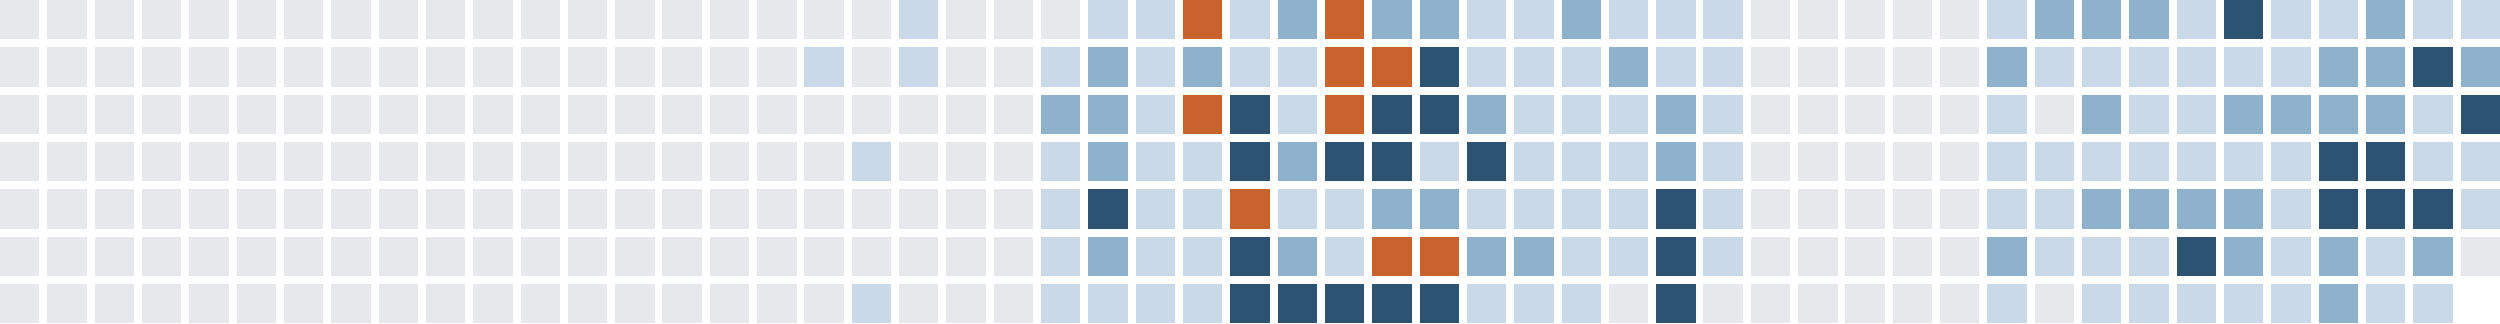
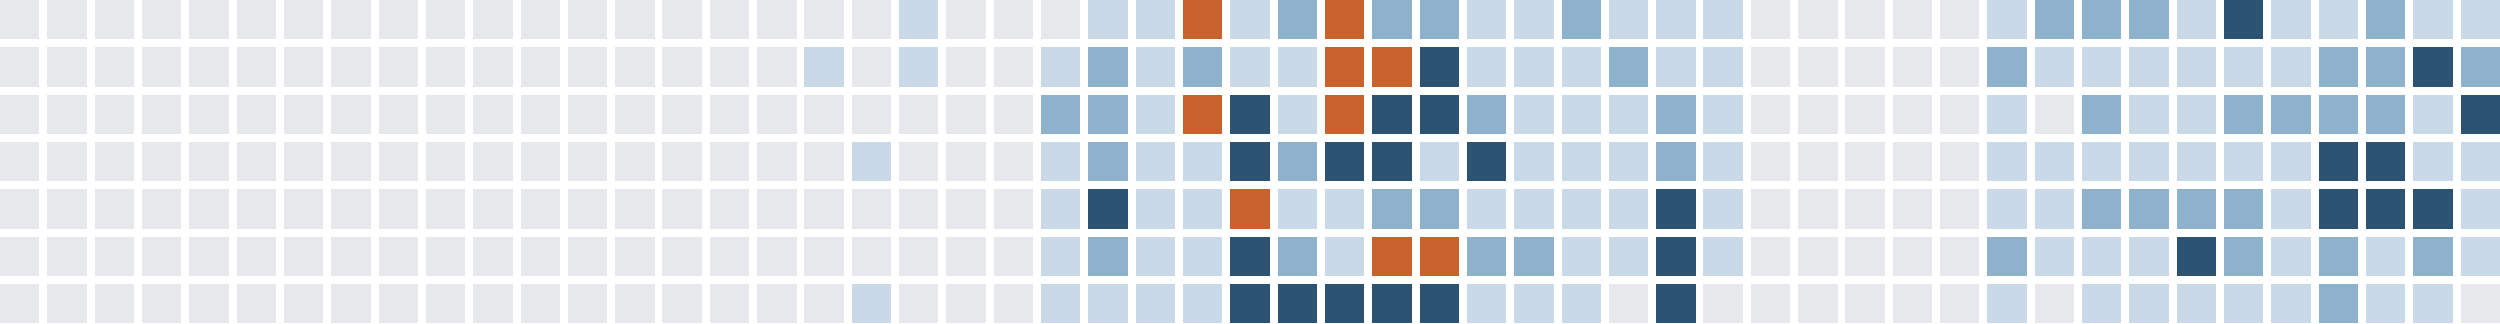
<svg xmlns="http://www.w3.org/2000/svg" version="1.1" width="634.0" height="82.0" viewBox="27.0 20.0 634.0 82.0">
  <rect style="fill:#e6e8eb;shape-rendering:crispedges" data-score="0" data-date="2025-06-15" x="27" y="20" width="10" height="10" />
  <rect style="fill:#e6e8eb;shape-rendering:crispedges" data-score="0" data-date="2025-06-22" x="39" y="20" width="10" height="10" />
  <rect style="fill:#e6e8eb;shape-rendering:crispedges" data-score="0" data-date="2025-06-29" x="51" y="20" width="10" height="10" />
  <rect style="fill:#e6e8eb;shape-rendering:crispedges" data-score="0" data-date="2025-07-06" x="63" y="20" width="10" height="10" />
  <rect style="fill:#e6e8eb;shape-rendering:crispedges" data-score="0" data-date="2025-07-13" x="75" y="20" width="10" height="10" />
  <rect style="fill:#e6e8eb;shape-rendering:crispedges" data-score="0" data-date="2025-07-20" x="87" y="20" width="10" height="10" />
  <rect style="fill:#e6e8eb;shape-rendering:crispedges" data-score="0" data-date="2025-07-27" x="99" y="20" width="10" height="10" />
  <rect style="fill:#e6e8eb;shape-rendering:crispedges" data-score="0" data-date="2025-08-03" x="111" y="20" width="10" height="10" />
  <rect style="fill:#e6e8eb;shape-rendering:crispedges" data-score="0" data-date="2025-08-10" x="123" y="20" width="10" height="10" />
  <rect style="fill:#e6e8eb;shape-rendering:crispedges" data-score="0" data-date="2025-08-17" x="135" y="20" width="10" height="10" />
  <rect style="fill:#e6e8eb;shape-rendering:crispedges" data-score="0" data-date="2025-08-24" x="147" y="20" width="10" height="10" />
  <rect style="fill:#e6e8eb;shape-rendering:crispedges" data-score="0" data-date="2025-08-31" x="159" y="20" width="10" height="10" />
  <rect style="fill:#e6e8eb;shape-rendering:crispedges" data-score="0" data-date="2025-09-07" x="171" y="20" width="10" height="10" />
  <rect style="fill:#e6e8eb;shape-rendering:crispedges" data-score="0" data-date="2025-09-14" x="183" y="20" width="10" height="10" />
  <rect style="fill:#e6e8eb;shape-rendering:crispedges" data-score="0" data-date="2025-09-21" x="195" y="20" width="10" height="10" />
  <rect style="fill:#e6e8eb;shape-rendering:crispedges" data-score="0" data-date="2025-09-28" x="207" y="20" width="10" height="10" />
  <rect style="fill:#e6e8eb;shape-rendering:crispedges" data-score="0" data-date="2025-10-05" x="219" y="20" width="10" height="10" />
  <rect style="fill:#e6e8eb;shape-rendering:crispedges" data-score="0" data-date="2025-10-12" x="231" y="20" width="10" height="10" />
  <rect style="fill:#e6e8eb;shape-rendering:crispedges" data-score="0" data-date="2025-10-19" x="243" y="20" width="10" height="10" />
  <rect style="fill:#c9d9e7;shape-rendering:crispedges" data-score="1" data-date="2025-10-26" x="255" y="20" width="10" height="10" />
  <rect style="fill:#e6e8eb;shape-rendering:crispedges" data-score="0" data-date="2025-11-02" x="267" y="20" width="10" height="10" />
  <rect style="fill:#e6e8eb;shape-rendering:crispedges" data-score="0" data-date="2025-11-09" x="279" y="20" width="10" height="10" />
  <rect style="fill:#e6e8eb;shape-rendering:crispedges" data-score="0" data-date="2025-11-16" x="291" y="20" width="10" height="10" />
  <rect style="fill:#c9d9e7;shape-rendering:crispedges" data-score="1" data-date="2025-11-23" x="303" y="20" width="10" height="10" />
  <rect style="fill:#c9d9e7;shape-rendering:crispedges" data-score="1" data-date="2025-11-30" x="315" y="20" width="10" height="10" />
  <rect style="fill:#c8632d;shape-rendering:crispedges" data-score="4" data-date="2025-12-07" x="327" y="20" width="10" height="10" />
  <rect style="fill:#c9d9e7;shape-rendering:crispedges" data-score="1" data-date="2025-12-14" x="339" y="20" width="10" height="10" />
  <rect style="fill:#8fb2cc;shape-rendering:crispedges" data-score="2" data-date="2025-12-21" x="351" y="20" width="10" height="10" />
  <rect style="fill:#c8632d;shape-rendering:crispedges" data-score="4" data-date="2025-12-28" x="363" y="20" width="10" height="10" />
  <rect style="fill:#8fb2cc;shape-rendering:crispedges" data-score="2" data-date="2026-01-04" x="375" y="20" width="10" height="10" />
  <rect style="fill:#8fb2cc;shape-rendering:crispedges" data-score="2" data-date="2026-01-11" x="387" y="20" width="10" height="10" />
  <rect style="fill:#c9d9e7;shape-rendering:crispedges" data-score="1" data-date="2026-01-18" x="399" y="20" width="10" height="10" />
  <rect style="fill:#c9d9e7;shape-rendering:crispedges" data-score="1" data-date="2026-01-25" x="411" y="20" width="10" height="10" />
  <rect style="fill:#8fb2cc;shape-rendering:crispedges" data-score="2" data-date="2026-02-01" x="423" y="20" width="10" height="10" />
  <rect style="fill:#c9d9e7;shape-rendering:crispedges" data-score="1" data-date="2026-02-08" x="435" y="20" width="10" height="10" />
  <rect style="fill:#c9d9e7;shape-rendering:crispedges" data-score="1" data-date="2026-02-15" x="447" y="20" width="10" height="10" />
  <rect style="fill:#c9d9e7;shape-rendering:crispedges" data-score="1" data-date="2026-02-22" x="459" y="20" width="10" height="10" />
  <rect style="fill:#e6e8eb;shape-rendering:crispedges" data-score="0" data-date="2026-03-01" x="471" y="20" width="10" height="10" />
  <rect style="fill:#e6e8eb;shape-rendering:crispedges" data-score="0" data-date="2026-03-08" x="483" y="20" width="10" height="10" />
  <rect style="fill:#e6e8eb;shape-rendering:crispedges" data-score="0" data-date="2026-03-15" x="495" y="20" width="10" height="10" />
  <rect style="fill:#e6e8eb;shape-rendering:crispedges" data-score="0" data-date="2026-03-22" x="507" y="20" width="10" height="10" />
  <rect style="fill:#e6e8eb;shape-rendering:crispedges" data-score="0" data-date="2026-03-29" x="519" y="20" width="10" height="10" />
  <rect style="fill:#c9d9e7;shape-rendering:crispedges" data-score="1" data-date="2026-04-05" x="531" y="20" width="10" height="10" />
  <rect style="fill:#8fb2cc;shape-rendering:crispedges" data-score="2" data-date="2026-04-12" x="543" y="20" width="10" height="10" />
  <rect style="fill:#8fb2cc;shape-rendering:crispedges" data-score="2" data-date="2026-04-19" x="555" y="20" width="10" height="10" />
  <rect style="fill:#8fb2cc;shape-rendering:crispedges" data-score="2" data-date="2026-04-26" x="567" y="20" width="10" height="10" />
  <rect style="fill:#c9d9e7;shape-rendering:crispedges" data-score="1" data-date="2026-05-03" x="579" y="20" width="10" height="10" />
  <rect style="fill:#2c5472;shape-rendering:crispedges" data-score="3" data-date="2026-05-10" x="591" y="20" width="10" height="10" />
  <rect style="fill:#c9d9e7;shape-rendering:crispedges" data-score="1" data-date="2026-05-17" x="603" y="20" width="10" height="10" />
  <rect style="fill:#c9d9e7;shape-rendering:crispedges" data-score="1" data-date="2026-05-24" x="615" y="20" width="10" height="10" />
  <rect style="fill:#8fb2cc;shape-rendering:crispedges" data-score="2" data-date="2026-05-31" x="627" y="20" width="10" height="10" />
  <rect style="fill:#c9d9e7;shape-rendering:crispedges" data-score="1" data-date="2026-06-07" x="639" y="20" width="10" height="10" />
  <rect style="fill:#c9d9e7;shape-rendering:crispedges" data-score="1" data-date="2026-06-14" x="651" y="20" width="10" height="10" />
  <rect style="fill:#e6e8eb;shape-rendering:crispedges" data-score="0" data-date="2025-06-16" x="27" y="32" width="10" height="10" />
  <rect style="fill:#e6e8eb;shape-rendering:crispedges" data-score="0" data-date="2025-06-23" x="39" y="32" width="10" height="10" />
  <rect style="fill:#e6e8eb;shape-rendering:crispedges" data-score="0" data-date="2025-06-30" x="51" y="32" width="10" height="10" />
  <rect style="fill:#e6e8eb;shape-rendering:crispedges" data-score="0" data-date="2025-07-07" x="63" y="32" width="10" height="10" />
  <rect style="fill:#e6e8eb;shape-rendering:crispedges" data-score="0" data-date="2025-07-14" x="75" y="32" width="10" height="10" />
  <rect style="fill:#e6e8eb;shape-rendering:crispedges" data-score="0" data-date="2025-07-21" x="87" y="32" width="10" height="10" />
  <rect style="fill:#e6e8eb;shape-rendering:crispedges" data-score="0" data-date="2025-07-28" x="99" y="32" width="10" height="10" />
  <rect style="fill:#e6e8eb;shape-rendering:crispedges" data-score="0" data-date="2025-08-04" x="111" y="32" width="10" height="10" />
  <rect style="fill:#e6e8eb;shape-rendering:crispedges" data-score="0" data-date="2025-08-11" x="123" y="32" width="10" height="10" />
  <rect style="fill:#e6e8eb;shape-rendering:crispedges" data-score="0" data-date="2025-08-18" x="135" y="32" width="10" height="10" />
  <rect style="fill:#e6e8eb;shape-rendering:crispedges" data-score="0" data-date="2025-08-25" x="147" y="32" width="10" height="10" />
  <rect style="fill:#e6e8eb;shape-rendering:crispedges" data-score="0" data-date="2025-09-01" x="159" y="32" width="10" height="10" />
  <rect style="fill:#e6e8eb;shape-rendering:crispedges" data-score="0" data-date="2025-09-08" x="171" y="32" width="10" height="10" />
  <rect style="fill:#e6e8eb;shape-rendering:crispedges" data-score="0" data-date="2025-09-15" x="183" y="32" width="10" height="10" />
  <rect style="fill:#e6e8eb;shape-rendering:crispedges" data-score="0" data-date="2025-09-22" x="195" y="32" width="10" height="10" />
  <rect style="fill:#e6e8eb;shape-rendering:crispedges" data-score="0" data-date="2025-09-29" x="207" y="32" width="10" height="10" />
  <rect style="fill:#e6e8eb;shape-rendering:crispedges" data-score="0" data-date="2025-10-06" x="219" y="32" width="10" height="10" />
  <rect style="fill:#c9d9e7;shape-rendering:crispedges" data-score="1" data-date="2025-10-13" x="231" y="32" width="10" height="10" />
  <rect style="fill:#e6e8eb;shape-rendering:crispedges" data-score="0" data-date="2025-10-20" x="243" y="32" width="10" height="10" />
  <rect style="fill:#c9d9e7;shape-rendering:crispedges" data-score="1" data-date="2025-10-27" x="255" y="32" width="10" height="10" />
  <rect style="fill:#e6e8eb;shape-rendering:crispedges" data-score="0" data-date="2025-11-03" x="267" y="32" width="10" height="10" />
  <rect style="fill:#e6e8eb;shape-rendering:crispedges" data-score="0" data-date="2025-11-10" x="279" y="32" width="10" height="10" />
  <rect style="fill:#c9d9e7;shape-rendering:crispedges" data-score="1" data-date="2025-11-17" x="291" y="32" width="10" height="10" />
  <rect style="fill:#8fb2cc;shape-rendering:crispedges" data-score="2" data-date="2025-11-24" x="303" y="32" width="10" height="10" />
  <rect style="fill:#c9d9e7;shape-rendering:crispedges" data-score="1" data-date="2025-12-01" x="315" y="32" width="10" height="10" />
  <rect style="fill:#8fb2cc;shape-rendering:crispedges" data-score="2" data-date="2025-12-08" x="327" y="32" width="10" height="10" />
  <rect style="fill:#c9d9e7;shape-rendering:crispedges" data-score="1" data-date="2025-12-15" x="339" y="32" width="10" height="10" />
  <rect style="fill:#c9d9e7;shape-rendering:crispedges" data-score="1" data-date="2025-12-22" x="351" y="32" width="10" height="10" />
  <rect style="fill:#c8632d;shape-rendering:crispedges" data-score="4" data-date="2025-12-29" x="363" y="32" width="10" height="10" />
  <rect style="fill:#c8632d;shape-rendering:crispedges" data-score="4" data-date="2026-01-05" x="375" y="32" width="10" height="10" />
  <rect style="fill:#2c5472;shape-rendering:crispedges" data-score="3" data-date="2026-01-12" x="387" y="32" width="10" height="10" />
  <rect style="fill:#c9d9e7;shape-rendering:crispedges" data-score="1" data-date="2026-01-19" x="399" y="32" width="10" height="10" />
  <rect style="fill:#c9d9e7;shape-rendering:crispedges" data-score="1" data-date="2026-01-26" x="411" y="32" width="10" height="10" />
  <rect style="fill:#c9d9e7;shape-rendering:crispedges" data-score="1" data-date="2026-02-02" x="423" y="32" width="10" height="10" />
  <rect style="fill:#8fb2cc;shape-rendering:crispedges" data-score="2" data-date="2026-02-09" x="435" y="32" width="10" height="10" />
  <rect style="fill:#c9d9e7;shape-rendering:crispedges" data-score="1" data-date="2026-02-16" x="447" y="32" width="10" height="10" />
  <rect style="fill:#c9d9e7;shape-rendering:crispedges" data-score="1" data-date="2026-02-23" x="459" y="32" width="10" height="10" />
  <rect style="fill:#e6e8eb;shape-rendering:crispedges" data-score="0" data-date="2026-03-02" x="471" y="32" width="10" height="10" />
  <rect style="fill:#e6e8eb;shape-rendering:crispedges" data-score="0" data-date="2026-03-09" x="483" y="32" width="10" height="10" />
  <rect style="fill:#e6e8eb;shape-rendering:crispedges" data-score="0" data-date="2026-03-16" x="495" y="32" width="10" height="10" />
  <rect style="fill:#e6e8eb;shape-rendering:crispedges" data-score="0" data-date="2026-03-23" x="507" y="32" width="10" height="10" />
  <rect style="fill:#e6e8eb;shape-rendering:crispedges" data-score="0" data-date="2026-03-30" x="519" y="32" width="10" height="10" />
  <rect style="fill:#8fb2cc;shape-rendering:crispedges" data-score="2" data-date="2026-04-06" x="531" y="32" width="10" height="10" />
  <rect style="fill:#c9d9e7;shape-rendering:crispedges" data-score="1" data-date="2026-04-13" x="543" y="32" width="10" height="10" />
  <rect style="fill:#c9d9e7;shape-rendering:crispedges" data-score="1" data-date="2026-04-20" x="555" y="32" width="10" height="10" />
  <rect style="fill:#c9d9e7;shape-rendering:crispedges" data-score="1" data-date="2026-04-27" x="567" y="32" width="10" height="10" />
  <rect style="fill:#c9d9e7;shape-rendering:crispedges" data-score="1" data-date="2026-05-04" x="579" y="32" width="10" height="10" />
  <rect style="fill:#c9d9e7;shape-rendering:crispedges" data-score="1" data-date="2026-05-11" x="591" y="32" width="10" height="10" />
  <rect style="fill:#c9d9e7;shape-rendering:crispedges" data-score="1" data-date="2026-05-18" x="603" y="32" width="10" height="10" />
  <rect style="fill:#8fb2cc;shape-rendering:crispedges" data-score="2" data-date="2026-05-25" x="615" y="32" width="10" height="10" />
  <rect style="fill:#8fb2cc;shape-rendering:crispedges" data-score="2" data-date="2026-06-01" x="627" y="32" width="10" height="10" />
  <rect style="fill:#2c5472;shape-rendering:crispedges" data-score="3" data-date="2026-06-08" x="639" y="32" width="10" height="10" />
  <rect style="fill:#8fb2cc;shape-rendering:crispedges" data-score="2" data-date="2026-06-15" x="651" y="32" width="10" height="10" />
  <rect style="fill:#e6e8eb;shape-rendering:crispedges" data-score="0" data-date="2025-06-17" x="27" y="44" width="10" height="10" />
  <rect style="fill:#e6e8eb;shape-rendering:crispedges" data-score="0" data-date="2025-06-24" x="39" y="44" width="10" height="10" />
  <rect style="fill:#e6e8eb;shape-rendering:crispedges" data-score="0" data-date="2025-07-01" x="51" y="44" width="10" height="10" />
  <rect style="fill:#e6e8eb;shape-rendering:crispedges" data-score="0" data-date="2025-07-08" x="63" y="44" width="10" height="10" />
  <rect style="fill:#e6e8eb;shape-rendering:crispedges" data-score="0" data-date="2025-07-15" x="75" y="44" width="10" height="10" />
  <rect style="fill:#e6e8eb;shape-rendering:crispedges" data-score="0" data-date="2025-07-22" x="87" y="44" width="10" height="10" />
  <rect style="fill:#e6e8eb;shape-rendering:crispedges" data-score="0" data-date="2025-07-29" x="99" y="44" width="10" height="10" />
  <rect style="fill:#e6e8eb;shape-rendering:crispedges" data-score="0" data-date="2025-08-05" x="111" y="44" width="10" height="10" />
  <rect style="fill:#e6e8eb;shape-rendering:crispedges" data-score="0" data-date="2025-08-12" x="123" y="44" width="10" height="10" />
  <rect style="fill:#e6e8eb;shape-rendering:crispedges" data-score="0" data-date="2025-08-19" x="135" y="44" width="10" height="10" />
  <rect style="fill:#e6e8eb;shape-rendering:crispedges" data-score="0" data-date="2025-08-26" x="147" y="44" width="10" height="10" />
  <rect style="fill:#e6e8eb;shape-rendering:crispedges" data-score="0" data-date="2025-09-02" x="159" y="44" width="10" height="10" />
  <rect style="fill:#e6e8eb;shape-rendering:crispedges" data-score="0" data-date="2025-09-09" x="171" y="44" width="10" height="10" />
  <rect style="fill:#e6e8eb;shape-rendering:crispedges" data-score="0" data-date="2025-09-16" x="183" y="44" width="10" height="10" />
  <rect style="fill:#e6e8eb;shape-rendering:crispedges" data-score="0" data-date="2025-09-23" x="195" y="44" width="10" height="10" />
  <rect style="fill:#e6e8eb;shape-rendering:crispedges" data-score="0" data-date="2025-09-30" x="207" y="44" width="10" height="10" />
  <rect style="fill:#e6e8eb;shape-rendering:crispedges" data-score="0" data-date="2025-10-07" x="219" y="44" width="10" height="10" />
  <rect style="fill:#e6e8eb;shape-rendering:crispedges" data-score="0" data-date="2025-10-14" x="231" y="44" width="10" height="10" />
  <rect style="fill:#e6e8eb;shape-rendering:crispedges" data-score="0" data-date="2025-10-21" x="243" y="44" width="10" height="10" />
  <rect style="fill:#e6e8eb;shape-rendering:crispedges" data-score="0" data-date="2025-10-28" x="255" y="44" width="10" height="10" />
  <rect style="fill:#e6e8eb;shape-rendering:crispedges" data-score="0" data-date="2025-11-04" x="267" y="44" width="10" height="10" />
  <rect style="fill:#e6e8eb;shape-rendering:crispedges" data-score="0" data-date="2025-11-11" x="279" y="44" width="10" height="10" />
  <rect style="fill:#8fb2cc;shape-rendering:crispedges" data-score="2" data-date="2025-11-18" x="291" y="44" width="10" height="10" />
  <rect style="fill:#8fb2cc;shape-rendering:crispedges" data-score="2" data-date="2025-11-25" x="303" y="44" width="10" height="10" />
  <rect style="fill:#c9d9e7;shape-rendering:crispedges" data-score="1" data-date="2025-12-02" x="315" y="44" width="10" height="10" />
  <rect style="fill:#c8632d;shape-rendering:crispedges" data-score="4" data-date="2025-12-09" x="327" y="44" width="10" height="10" />
  <rect style="fill:#2c5472;shape-rendering:crispedges" data-score="3" data-date="2025-12-16" x="339" y="44" width="10" height="10" />
  <rect style="fill:#c9d9e7;shape-rendering:crispedges" data-score="1" data-date="2025-12-23" x="351" y="44" width="10" height="10" />
  <rect style="fill:#c8632d;shape-rendering:crispedges" data-score="4" data-date="2025-12-30" x="363" y="44" width="10" height="10" />
  <rect style="fill:#2c5472;shape-rendering:crispedges" data-score="3" data-date="2026-01-06" x="375" y="44" width="10" height="10" />
  <rect style="fill:#2c5472;shape-rendering:crispedges" data-score="3" data-date="2026-01-13" x="387" y="44" width="10" height="10" />
  <rect style="fill:#8fb2cc;shape-rendering:crispedges" data-score="2" data-date="2026-01-20" x="399" y="44" width="10" height="10" />
  <rect style="fill:#c9d9e7;shape-rendering:crispedges" data-score="1" data-date="2026-01-27" x="411" y="44" width="10" height="10" />
  <rect style="fill:#c9d9e7;shape-rendering:crispedges" data-score="1" data-date="2026-02-03" x="423" y="44" width="10" height="10" />
  <rect style="fill:#c9d9e7;shape-rendering:crispedges" data-score="1" data-date="2026-02-10" x="435" y="44" width="10" height="10" />
  <rect style="fill:#8fb2cc;shape-rendering:crispedges" data-score="2" data-date="2026-02-17" x="447" y="44" width="10" height="10" />
  <rect style="fill:#c9d9e7;shape-rendering:crispedges" data-score="1" data-date="2026-02-24" x="459" y="44" width="10" height="10" />
  <rect style="fill:#e6e8eb;shape-rendering:crispedges" data-score="0" data-date="2026-03-03" x="471" y="44" width="10" height="10" />
  <rect style="fill:#e6e8eb;shape-rendering:crispedges" data-score="0" data-date="2026-03-10" x="483" y="44" width="10" height="10" />
  <rect style="fill:#e6e8eb;shape-rendering:crispedges" data-score="0" data-date="2026-03-17" x="495" y="44" width="10" height="10" />
  <rect style="fill:#e6e8eb;shape-rendering:crispedges" data-score="0" data-date="2026-03-24" x="507" y="44" width="10" height="10" />
  <rect style="fill:#e6e8eb;shape-rendering:crispedges" data-score="0" data-date="2026-03-31" x="519" y="44" width="10" height="10" />
  <rect style="fill:#c9d9e7;shape-rendering:crispedges" data-score="1" data-date="2026-04-07" x="531" y="44" width="10" height="10" />
  <rect style="fill:#e6e8eb;shape-rendering:crispedges" data-score="0" data-date="2026-04-14" x="543" y="44" width="10" height="10" />
  <rect style="fill:#8fb2cc;shape-rendering:crispedges" data-score="2" data-date="2026-04-21" x="555" y="44" width="10" height="10" />
  <rect style="fill:#c9d9e7;shape-rendering:crispedges" data-score="1" data-date="2026-04-28" x="567" y="44" width="10" height="10" />
  <rect style="fill:#c9d9e7;shape-rendering:crispedges" data-score="1" data-date="2026-05-05" x="579" y="44" width="10" height="10" />
  <rect style="fill:#8fb2cc;shape-rendering:crispedges" data-score="2" data-date="2026-05-12" x="591" y="44" width="10" height="10" />
  <rect style="fill:#8fb2cc;shape-rendering:crispedges" data-score="2" data-date="2026-05-19" x="603" y="44" width="10" height="10" />
  <rect style="fill:#8fb2cc;shape-rendering:crispedges" data-score="2" data-date="2026-05-26" x="615" y="44" width="10" height="10" />
  <rect style="fill:#8fb2cc;shape-rendering:crispedges" data-score="2" data-date="2026-06-02" x="627" y="44" width="10" height="10" />
  <rect style="fill:#c9d9e7;shape-rendering:crispedges" data-score="1" data-date="2026-06-09" x="639" y="44" width="10" height="10" />
  <rect style="fill:#2c5472;shape-rendering:crispedges" data-score="3" data-date="2026-06-16" x="651" y="44" width="10" height="10" />
  <rect style="fill:#e6e8eb;shape-rendering:crispedges" data-score="0" data-date="2025-06-18" x="27" y="56" width="10" height="10" />
  <rect style="fill:#e6e8eb;shape-rendering:crispedges" data-score="0" data-date="2025-06-25" x="39" y="56" width="10" height="10" />
  <rect style="fill:#e6e8eb;shape-rendering:crispedges" data-score="0" data-date="2025-07-02" x="51" y="56" width="10" height="10" />
  <rect style="fill:#e6e8eb;shape-rendering:crispedges" data-score="0" data-date="2025-07-09" x="63" y="56" width="10" height="10" />
  <rect style="fill:#e6e8eb;shape-rendering:crispedges" data-score="0" data-date="2025-07-16" x="75" y="56" width="10" height="10" />
  <rect style="fill:#e6e8eb;shape-rendering:crispedges" data-score="0" data-date="2025-07-23" x="87" y="56" width="10" height="10" />
  <rect style="fill:#e6e8eb;shape-rendering:crispedges" data-score="0" data-date="2025-07-30" x="99" y="56" width="10" height="10" />
  <rect style="fill:#e6e8eb;shape-rendering:crispedges" data-score="0" data-date="2025-08-06" x="111" y="56" width="10" height="10" />
  <rect style="fill:#e6e8eb;shape-rendering:crispedges" data-score="0" data-date="2025-08-13" x="123" y="56" width="10" height="10" />
  <rect style="fill:#e6e8eb;shape-rendering:crispedges" data-score="0" data-date="2025-08-20" x="135" y="56" width="10" height="10" />
  <rect style="fill:#e6e8eb;shape-rendering:crispedges" data-score="0" data-date="2025-08-27" x="147" y="56" width="10" height="10" />
  <rect style="fill:#e6e8eb;shape-rendering:crispedges" data-score="0" data-date="2025-09-03" x="159" y="56" width="10" height="10" />
  <rect style="fill:#e6e8eb;shape-rendering:crispedges" data-score="0" data-date="2025-09-10" x="171" y="56" width="10" height="10" />
  <rect style="fill:#e6e8eb;shape-rendering:crispedges" data-score="0" data-date="2025-09-17" x="183" y="56" width="10" height="10" />
  <rect style="fill:#e6e8eb;shape-rendering:crispedges" data-score="0" data-date="2025-09-24" x="195" y="56" width="10" height="10" />
  <rect style="fill:#e6e8eb;shape-rendering:crispedges" data-score="0" data-date="2025-10-01" x="207" y="56" width="10" height="10" />
  <rect style="fill:#e6e8eb;shape-rendering:crispedges" data-score="0" data-date="2025-10-08" x="219" y="56" width="10" height="10" />
  <rect style="fill:#e6e8eb;shape-rendering:crispedges" data-score="0" data-date="2025-10-15" x="231" y="56" width="10" height="10" />
  <rect style="fill:#c9d9e7;shape-rendering:crispedges" data-score="1" data-date="2025-10-22" x="243" y="56" width="10" height="10" />
  <rect style="fill:#e6e8eb;shape-rendering:crispedges" data-score="0" data-date="2025-10-29" x="255" y="56" width="10" height="10" />
  <rect style="fill:#e6e8eb;shape-rendering:crispedges" data-score="0" data-date="2025-11-05" x="267" y="56" width="10" height="10" />
  <rect style="fill:#e6e8eb;shape-rendering:crispedges" data-score="0" data-date="2025-11-12" x="279" y="56" width="10" height="10" />
  <rect style="fill:#c9d9e7;shape-rendering:crispedges" data-score="1" data-date="2025-11-19" x="291" y="56" width="10" height="10" />
  <rect style="fill:#8fb2cc;shape-rendering:crispedges" data-score="2" data-date="2025-11-26" x="303" y="56" width="10" height="10" />
  <rect style="fill:#c9d9e7;shape-rendering:crispedges" data-score="1" data-date="2025-12-03" x="315" y="56" width="10" height="10" />
  <rect style="fill:#c9d9e7;shape-rendering:crispedges" data-score="1" data-date="2025-12-10" x="327" y="56" width="10" height="10" />
  <rect style="fill:#2c5472;shape-rendering:crispedges" data-score="3" data-date="2025-12-17" x="339" y="56" width="10" height="10" />
  <rect style="fill:#8fb2cc;shape-rendering:crispedges" data-score="2" data-date="2025-12-24" x="351" y="56" width="10" height="10" />
  <rect style="fill:#2c5472;shape-rendering:crispedges" data-score="3" data-date="2025-12-31" x="363" y="56" width="10" height="10" />
  <rect style="fill:#2c5472;shape-rendering:crispedges" data-score="3" data-date="2026-01-07" x="375" y="56" width="10" height="10" />
  <rect style="fill:#c9d9e7;shape-rendering:crispedges" data-score="1" data-date="2026-01-14" x="387" y="56" width="10" height="10" />
  <rect style="fill:#2c5472;shape-rendering:crispedges" data-score="3" data-date="2026-01-21" x="399" y="56" width="10" height="10" />
  <rect style="fill:#c9d9e7;shape-rendering:crispedges" data-score="1" data-date="2026-01-28" x="411" y="56" width="10" height="10" />
  <rect style="fill:#c9d9e7;shape-rendering:crispedges" data-score="1" data-date="2026-02-04" x="423" y="56" width="10" height="10" />
  <rect style="fill:#c9d9e7;shape-rendering:crispedges" data-score="1" data-date="2026-02-11" x="435" y="56" width="10" height="10" />
  <rect style="fill:#8fb2cc;shape-rendering:crispedges" data-score="2" data-date="2026-02-18" x="447" y="56" width="10" height="10" />
  <rect style="fill:#c9d9e7;shape-rendering:crispedges" data-score="1" data-date="2026-02-25" x="459" y="56" width="10" height="10" />
  <rect style="fill:#e6e8eb;shape-rendering:crispedges" data-score="0" data-date="2026-03-04" x="471" y="56" width="10" height="10" />
  <rect style="fill:#e6e8eb;shape-rendering:crispedges" data-score="0" data-date="2026-03-11" x="483" y="56" width="10" height="10" />
  <rect style="fill:#e6e8eb;shape-rendering:crispedges" data-score="0" data-date="2026-03-18" x="495" y="56" width="10" height="10" />
  <rect style="fill:#e6e8eb;shape-rendering:crispedges" data-score="0" data-date="2026-03-25" x="507" y="56" width="10" height="10" />
  <rect style="fill:#e6e8eb;shape-rendering:crispedges" data-score="0" data-date="2026-04-01" x="519" y="56" width="10" height="10" />
  <rect style="fill:#c9d9e7;shape-rendering:crispedges" data-score="1" data-date="2026-04-08" x="531" y="56" width="10" height="10" />
  <rect style="fill:#c9d9e7;shape-rendering:crispedges" data-score="1" data-date="2026-04-15" x="543" y="56" width="10" height="10" />
  <rect style="fill:#c9d9e7;shape-rendering:crispedges" data-score="1" data-date="2026-04-22" x="555" y="56" width="10" height="10" />
  <rect style="fill:#c9d9e7;shape-rendering:crispedges" data-score="1" data-date="2026-04-29" x="567" y="56" width="10" height="10" />
  <rect style="fill:#c9d9e7;shape-rendering:crispedges" data-score="1" data-date="2026-05-06" x="579" y="56" width="10" height="10" />
  <rect style="fill:#c9d9e7;shape-rendering:crispedges" data-score="1" data-date="2026-05-13" x="591" y="56" width="10" height="10" />
  <rect style="fill:#c9d9e7;shape-rendering:crispedges" data-score="1" data-date="2026-05-20" x="603" y="56" width="10" height="10" />
  <rect style="fill:#2c5472;shape-rendering:crispedges" data-score="3" data-date="2026-05-27" x="615" y="56" width="10" height="10" />
  <rect style="fill:#2c5472;shape-rendering:crispedges" data-score="3" data-date="2026-06-03" x="627" y="56" width="10" height="10" />
  <rect style="fill:#c9d9e7;shape-rendering:crispedges" data-score="1" data-date="2026-06-10" x="639" y="56" width="10" height="10" />
  <rect style="fill:#c9d9e7;shape-rendering:crispedges" data-score="1" data-date="2026-06-17" x="651" y="56" width="10" height="10" />
  <rect style="fill:#e6e8eb;shape-rendering:crispedges" data-score="0" data-date="2025-06-19" x="27" y="68" width="10" height="10" />
  <rect style="fill:#e6e8eb;shape-rendering:crispedges" data-score="0" data-date="2025-06-26" x="39" y="68" width="10" height="10" />
  <rect style="fill:#e6e8eb;shape-rendering:crispedges" data-score="0" data-date="2025-07-03" x="51" y="68" width="10" height="10" />
  <rect style="fill:#e6e8eb;shape-rendering:crispedges" data-score="0" data-date="2025-07-10" x="63" y="68" width="10" height="10" />
  <rect style="fill:#e6e8eb;shape-rendering:crispedges" data-score="0" data-date="2025-07-17" x="75" y="68" width="10" height="10" />
  <rect style="fill:#e6e8eb;shape-rendering:crispedges" data-score="0" data-date="2025-07-24" x="87" y="68" width="10" height="10" />
  <rect style="fill:#e6e8eb;shape-rendering:crispedges" data-score="0" data-date="2025-07-31" x="99" y="68" width="10" height="10" />
  <rect style="fill:#e6e8eb;shape-rendering:crispedges" data-score="0" data-date="2025-08-07" x="111" y="68" width="10" height="10" />
  <rect style="fill:#e6e8eb;shape-rendering:crispedges" data-score="0" data-date="2025-08-14" x="123" y="68" width="10" height="10" />
  <rect style="fill:#e6e8eb;shape-rendering:crispedges" data-score="0" data-date="2025-08-21" x="135" y="68" width="10" height="10" />
  <rect style="fill:#e6e8eb;shape-rendering:crispedges" data-score="0" data-date="2025-08-28" x="147" y="68" width="10" height="10" />
  <rect style="fill:#e6e8eb;shape-rendering:crispedges" data-score="0" data-date="2025-09-04" x="159" y="68" width="10" height="10" />
  <rect style="fill:#e6e8eb;shape-rendering:crispedges" data-score="0" data-date="2025-09-11" x="171" y="68" width="10" height="10" />
  <rect style="fill:#e6e8eb;shape-rendering:crispedges" data-score="0" data-date="2025-09-18" x="183" y="68" width="10" height="10" />
  <rect style="fill:#e6e8eb;shape-rendering:crispedges" data-score="0" data-date="2025-09-25" x="195" y="68" width="10" height="10" />
  <rect style="fill:#e6e8eb;shape-rendering:crispedges" data-score="0" data-date="2025-10-02" x="207" y="68" width="10" height="10" />
  <rect style="fill:#e6e8eb;shape-rendering:crispedges" data-score="0" data-date="2025-10-09" x="219" y="68" width="10" height="10" />
  <rect style="fill:#e6e8eb;shape-rendering:crispedges" data-score="0" data-date="2025-10-16" x="231" y="68" width="10" height="10" />
  <rect style="fill:#e6e8eb;shape-rendering:crispedges" data-score="0" data-date="2025-10-23" x="243" y="68" width="10" height="10" />
  <rect style="fill:#e6e8eb;shape-rendering:crispedges" data-score="0" data-date="2025-10-30" x="255" y="68" width="10" height="10" />
  <rect style="fill:#e6e8eb;shape-rendering:crispedges" data-score="0" data-date="2025-11-06" x="267" y="68" width="10" height="10" />
  <rect style="fill:#e6e8eb;shape-rendering:crispedges" data-score="0" data-date="2025-11-13" x="279" y="68" width="10" height="10" />
  <rect style="fill:#c9d9e7;shape-rendering:crispedges" data-score="1" data-date="2025-11-20" x="291" y="68" width="10" height="10" />
  <rect style="fill:#2c5472;shape-rendering:crispedges" data-score="3" data-date="2025-11-27" x="303" y="68" width="10" height="10" />
  <rect style="fill:#c9d9e7;shape-rendering:crispedges" data-score="1" data-date="2025-12-04" x="315" y="68" width="10" height="10" />
  <rect style="fill:#c9d9e7;shape-rendering:crispedges" data-score="1" data-date="2025-12-11" x="327" y="68" width="10" height="10" />
  <rect style="fill:#c8632d;shape-rendering:crispedges" data-score="4" data-date="2025-12-18" x="339" y="68" width="10" height="10" />
  <rect style="fill:#c9d9e7;shape-rendering:crispedges" data-score="1" data-date="2025-12-25" x="351" y="68" width="10" height="10" />
  <rect style="fill:#c9d9e7;shape-rendering:crispedges" data-score="1" data-date="2026-01-01" x="363" y="68" width="10" height="10" />
  <rect style="fill:#8fb2cc;shape-rendering:crispedges" data-score="2" data-date="2026-01-08" x="375" y="68" width="10" height="10" />
  <rect style="fill:#8fb2cc;shape-rendering:crispedges" data-score="2" data-date="2026-01-15" x="387" y="68" width="10" height="10" />
  <rect style="fill:#c9d9e7;shape-rendering:crispedges" data-score="1" data-date="2026-01-22" x="399" y="68" width="10" height="10" />
  <rect style="fill:#c9d9e7;shape-rendering:crispedges" data-score="1" data-date="2026-01-29" x="411" y="68" width="10" height="10" />
  <rect style="fill:#c9d9e7;shape-rendering:crispedges" data-score="1" data-date="2026-02-05" x="423" y="68" width="10" height="10" />
  <rect style="fill:#c9d9e7;shape-rendering:crispedges" data-score="1" data-date="2026-02-12" x="435" y="68" width="10" height="10" />
  <rect style="fill:#2c5472;shape-rendering:crispedges" data-score="3" data-date="2026-02-19" x="447" y="68" width="10" height="10" />
  <rect style="fill:#c9d9e7;shape-rendering:crispedges" data-score="1" data-date="2026-02-26" x="459" y="68" width="10" height="10" />
  <rect style="fill:#e6e8eb;shape-rendering:crispedges" data-score="0" data-date="2026-03-05" x="471" y="68" width="10" height="10" />
  <rect style="fill:#e6e8eb;shape-rendering:crispedges" data-score="0" data-date="2026-03-12" x="483" y="68" width="10" height="10" />
  <rect style="fill:#e6e8eb;shape-rendering:crispedges" data-score="0" data-date="2026-03-19" x="495" y="68" width="10" height="10" />
  <rect style="fill:#e6e8eb;shape-rendering:crispedges" data-score="0" data-date="2026-03-26" x="507" y="68" width="10" height="10" />
  <rect style="fill:#e6e8eb;shape-rendering:crispedges" data-score="0" data-date="2026-04-02" x="519" y="68" width="10" height="10" />
  <rect style="fill:#c9d9e7;shape-rendering:crispedges" data-score="1" data-date="2026-04-09" x="531" y="68" width="10" height="10" />
  <rect style="fill:#c9d9e7;shape-rendering:crispedges" data-score="1" data-date="2026-04-16" x="543" y="68" width="10" height="10" />
  <rect style="fill:#8fb2cc;shape-rendering:crispedges" data-score="2" data-date="2026-04-23" x="555" y="68" width="10" height="10" />
  <rect style="fill:#8fb2cc;shape-rendering:crispedges" data-score="2" data-date="2026-04-30" x="567" y="68" width="10" height="10" />
  <rect style="fill:#8fb2cc;shape-rendering:crispedges" data-score="2" data-date="2026-05-07" x="579" y="68" width="10" height="10" />
  <rect style="fill:#8fb2cc;shape-rendering:crispedges" data-score="2" data-date="2026-05-14" x="591" y="68" width="10" height="10" />
  <rect style="fill:#c9d9e7;shape-rendering:crispedges" data-score="1" data-date="2026-05-21" x="603" y="68" width="10" height="10" />
  <rect style="fill:#2c5472;shape-rendering:crispedges" data-score="3" data-date="2026-05-28" x="615" y="68" width="10" height="10" />
  <rect style="fill:#2c5472;shape-rendering:crispedges" data-score="3" data-date="2026-06-04" x="627" y="68" width="10" height="10" />
  <rect style="fill:#2c5472;shape-rendering:crispedges" data-score="3" data-date="2026-06-11" x="639" y="68" width="10" height="10" />
  <rect style="fill:#c9d9e7;shape-rendering:crispedges" data-score="1" data-date="2026-06-18" x="651" y="68" width="10" height="10" />
  <rect style="fill:#e6e8eb;shape-rendering:crispedges" data-score="0" data-date="2025-06-20" x="27" y="80" width="10" height="10" />
  <rect style="fill:#e6e8eb;shape-rendering:crispedges" data-score="0" data-date="2025-06-27" x="39" y="80" width="10" height="10" />
  <rect style="fill:#e6e8eb;shape-rendering:crispedges" data-score="0" data-date="2025-07-04" x="51" y="80" width="10" height="10" />
  <rect style="fill:#e6e8eb;shape-rendering:crispedges" data-score="0" data-date="2025-07-11" x="63" y="80" width="10" height="10" />
  <rect style="fill:#e6e8eb;shape-rendering:crispedges" data-score="0" data-date="2025-07-18" x="75" y="80" width="10" height="10" />
  <rect style="fill:#e6e8eb;shape-rendering:crispedges" data-score="0" data-date="2025-07-25" x="87" y="80" width="10" height="10" />
  <rect style="fill:#e6e8eb;shape-rendering:crispedges" data-score="0" data-date="2025-08-01" x="99" y="80" width="10" height="10" />
  <rect style="fill:#e6e8eb;shape-rendering:crispedges" data-score="0" data-date="2025-08-08" x="111" y="80" width="10" height="10" />
  <rect style="fill:#e6e8eb;shape-rendering:crispedges" data-score="0" data-date="2025-08-15" x="123" y="80" width="10" height="10" />
  <rect style="fill:#e6e8eb;shape-rendering:crispedges" data-score="0" data-date="2025-08-22" x="135" y="80" width="10" height="10" />
  <rect style="fill:#e6e8eb;shape-rendering:crispedges" data-score="0" data-date="2025-08-29" x="147" y="80" width="10" height="10" />
  <rect style="fill:#e6e8eb;shape-rendering:crispedges" data-score="0" data-date="2025-09-05" x="159" y="80" width="10" height="10" />
  <rect style="fill:#e6e8eb;shape-rendering:crispedges" data-score="0" data-date="2025-09-12" x="171" y="80" width="10" height="10" />
  <rect style="fill:#e6e8eb;shape-rendering:crispedges" data-score="0" data-date="2025-09-19" x="183" y="80" width="10" height="10" />
  <rect style="fill:#e6e8eb;shape-rendering:crispedges" data-score="0" data-date="2025-09-26" x="195" y="80" width="10" height="10" />
  <rect style="fill:#e6e8eb;shape-rendering:crispedges" data-score="0" data-date="2025-10-03" x="207" y="80" width="10" height="10" />
  <rect style="fill:#e6e8eb;shape-rendering:crispedges" data-score="0" data-date="2025-10-10" x="219" y="80" width="10" height="10" />
  <rect style="fill:#e6e8eb;shape-rendering:crispedges" data-score="0" data-date="2025-10-17" x="231" y="80" width="10" height="10" />
  <rect style="fill:#e6e8eb;shape-rendering:crispedges" data-score="0" data-date="2025-10-24" x="243" y="80" width="10" height="10" />
  <rect style="fill:#e6e8eb;shape-rendering:crispedges" data-score="0" data-date="2025-10-31" x="255" y="80" width="10" height="10" />
  <rect style="fill:#e6e8eb;shape-rendering:crispedges" data-score="0" data-date="2025-11-07" x="267" y="80" width="10" height="10" />
  <rect style="fill:#e6e8eb;shape-rendering:crispedges" data-score="0" data-date="2025-11-14" x="279" y="80" width="10" height="10" />
  <rect style="fill:#c9d9e7;shape-rendering:crispedges" data-score="1" data-date="2025-11-21" x="291" y="80" width="10" height="10" />
  <rect style="fill:#8fb2cc;shape-rendering:crispedges" data-score="2" data-date="2025-11-28" x="303" y="80" width="10" height="10" />
  <rect style="fill:#c9d9e7;shape-rendering:crispedges" data-score="1" data-date="2025-12-05" x="315" y="80" width="10" height="10" />
  <rect style="fill:#c9d9e7;shape-rendering:crispedges" data-score="1" data-date="2025-12-12" x="327" y="80" width="10" height="10" />
  <rect style="fill:#2c5472;shape-rendering:crispedges" data-score="3" data-date="2025-12-19" x="339" y="80" width="10" height="10" />
  <rect style="fill:#8fb2cc;shape-rendering:crispedges" data-score="2" data-date="2025-12-26" x="351" y="80" width="10" height="10" />
  <rect style="fill:#c9d9e7;shape-rendering:crispedges" data-score="1" data-date="2026-01-02" x="363" y="80" width="10" height="10" />
  <rect style="fill:#c8632d;shape-rendering:crispedges" data-score="4" data-date="2026-01-09" x="375" y="80" width="10" height="10" />
  <rect style="fill:#c8632d;shape-rendering:crispedges" data-score="4" data-date="2026-01-16" x="387" y="80" width="10" height="10" />
  <rect style="fill:#8fb2cc;shape-rendering:crispedges" data-score="2" data-date="2026-01-23" x="399" y="80" width="10" height="10" />
  <rect style="fill:#8fb2cc;shape-rendering:crispedges" data-score="2" data-date="2026-01-30" x="411" y="80" width="10" height="10" />
  <rect style="fill:#c9d9e7;shape-rendering:crispedges" data-score="1" data-date="2026-02-06" x="423" y="80" width="10" height="10" />
  <rect style="fill:#c9d9e7;shape-rendering:crispedges" data-score="1" data-date="2026-02-13" x="435" y="80" width="10" height="10" />
  <rect style="fill:#2c5472;shape-rendering:crispedges" data-score="3" data-date="2026-02-20" x="447" y="80" width="10" height="10" />
  <rect style="fill:#c9d9e7;shape-rendering:crispedges" data-score="1" data-date="2026-02-27" x="459" y="80" width="10" height="10" />
  <rect style="fill:#e6e8eb;shape-rendering:crispedges" data-score="0" data-date="2026-03-06" x="471" y="80" width="10" height="10" />
  <rect style="fill:#e6e8eb;shape-rendering:crispedges" data-score="0" data-date="2026-03-13" x="483" y="80" width="10" height="10" />
  <rect style="fill:#e6e8eb;shape-rendering:crispedges" data-score="0" data-date="2026-03-20" x="495" y="80" width="10" height="10" />
  <rect style="fill:#e6e8eb;shape-rendering:crispedges" data-score="0" data-date="2026-03-27" x="507" y="80" width="10" height="10" />
  <rect style="fill:#e6e8eb;shape-rendering:crispedges" data-score="0" data-date="2026-04-03" x="519" y="80" width="10" height="10" />
  <rect style="fill:#8fb2cc;shape-rendering:crispedges" data-score="2" data-date="2026-04-10" x="531" y="80" width="10" height="10" />
  <rect style="fill:#c9d9e7;shape-rendering:crispedges" data-score="1" data-date="2026-04-17" x="543" y="80" width="10" height="10" />
  <rect style="fill:#c9d9e7;shape-rendering:crispedges" data-score="1" data-date="2026-04-24" x="555" y="80" width="10" height="10" />
  <rect style="fill:#c9d9e7;shape-rendering:crispedges" data-score="1" data-date="2026-05-01" x="567" y="80" width="10" height="10" />
  <rect style="fill:#2c5472;shape-rendering:crispedges" data-score="3" data-date="2026-05-08" x="579" y="80" width="10" height="10" />
  <rect style="fill:#8fb2cc;shape-rendering:crispedges" data-score="2" data-date="2026-05-15" x="591" y="80" width="10" height="10" />
  <rect style="fill:#c9d9e7;shape-rendering:crispedges" data-score="1" data-date="2026-05-22" x="603" y="80" width="10" height="10" />
  <rect style="fill:#8fb2cc;shape-rendering:crispedges" data-score="2" data-date="2026-05-29" x="615" y="80" width="10" height="10" />
  <rect style="fill:#c9d9e7;shape-rendering:crispedges" data-score="1" data-date="2026-06-05" x="627" y="80" width="10" height="10" />
  <rect style="fill:#8fb2cc;shape-rendering:crispedges" data-score="2" data-date="2026-06-12" x="639" y="80" width="10" height="10" />
-   <rect style="fill:#e6e8eb;shape-rendering:crispedges" data-score="0" data-date="2026-06-19" x="651" y="80" width="10" height="10" />
+   <rect style="fill:#c9d9e7;shape-rendering:crispedges" data-score="1" data-date="2026-06-19" x="651" y="80" width="10" height="10" />
  <rect style="fill:#e6e8eb;shape-rendering:crispedges" data-score="0" data-date="2025-06-21" x="27" y="92" width="10" height="10" />
  <rect style="fill:#e6e8eb;shape-rendering:crispedges" data-score="0" data-date="2025-06-28" x="39" y="92" width="10" height="10" />
  <rect style="fill:#e6e8eb;shape-rendering:crispedges" data-score="0" data-date="2025-07-05" x="51" y="92" width="10" height="10" />
  <rect style="fill:#e6e8eb;shape-rendering:crispedges" data-score="0" data-date="2025-07-12" x="63" y="92" width="10" height="10" />
  <rect style="fill:#e6e8eb;shape-rendering:crispedges" data-score="0" data-date="2025-07-19" x="75" y="92" width="10" height="10" />
  <rect style="fill:#e6e8eb;shape-rendering:crispedges" data-score="0" data-date="2025-07-26" x="87" y="92" width="10" height="10" />
  <rect style="fill:#e6e8eb;shape-rendering:crispedges" data-score="0" data-date="2025-08-02" x="99" y="92" width="10" height="10" />
  <rect style="fill:#e6e8eb;shape-rendering:crispedges" data-score="0" data-date="2025-08-09" x="111" y="92" width="10" height="10" />
  <rect style="fill:#e6e8eb;shape-rendering:crispedges" data-score="0" data-date="2025-08-16" x="123" y="92" width="10" height="10" />
  <rect style="fill:#e6e8eb;shape-rendering:crispedges" data-score="0" data-date="2025-08-23" x="135" y="92" width="10" height="10" />
  <rect style="fill:#e6e8eb;shape-rendering:crispedges" data-score="0" data-date="2025-08-30" x="147" y="92" width="10" height="10" />
  <rect style="fill:#e6e8eb;shape-rendering:crispedges" data-score="0" data-date="2025-09-06" x="159" y="92" width="10" height="10" />
  <rect style="fill:#e6e8eb;shape-rendering:crispedges" data-score="0" data-date="2025-09-13" x="171" y="92" width="10" height="10" />
  <rect style="fill:#e6e8eb;shape-rendering:crispedges" data-score="0" data-date="2025-09-20" x="183" y="92" width="10" height="10" />
  <rect style="fill:#e6e8eb;shape-rendering:crispedges" data-score="0" data-date="2025-09-27" x="195" y="92" width="10" height="10" />
  <rect style="fill:#e6e8eb;shape-rendering:crispedges" data-score="0" data-date="2025-10-04" x="207" y="92" width="10" height="10" />
  <rect style="fill:#e6e8eb;shape-rendering:crispedges" data-score="0" data-date="2025-10-11" x="219" y="92" width="10" height="10" />
  <rect style="fill:#e6e8eb;shape-rendering:crispedges" data-score="0" data-date="2025-10-18" x="231" y="92" width="10" height="10" />
  <rect style="fill:#c9d9e7;shape-rendering:crispedges" data-score="1" data-date="2025-10-25" x="243" y="92" width="10" height="10" />
  <rect style="fill:#e6e8eb;shape-rendering:crispedges" data-score="0" data-date="2025-11-01" x="255" y="92" width="10" height="10" />
  <rect style="fill:#e6e8eb;shape-rendering:crispedges" data-score="0" data-date="2025-11-08" x="267" y="92" width="10" height="10" />
  <rect style="fill:#e6e8eb;shape-rendering:crispedges" data-score="0" data-date="2025-11-15" x="279" y="92" width="10" height="10" />
  <rect style="fill:#c9d9e7;shape-rendering:crispedges" data-score="1" data-date="2025-11-22" x="291" y="92" width="10" height="10" />
  <rect style="fill:#c9d9e7;shape-rendering:crispedges" data-score="1" data-date="2025-11-29" x="303" y="92" width="10" height="10" />
  <rect style="fill:#c9d9e7;shape-rendering:crispedges" data-score="1" data-date="2025-12-06" x="315" y="92" width="10" height="10" />
  <rect style="fill:#c9d9e7;shape-rendering:crispedges" data-score="1" data-date="2025-12-13" x="327" y="92" width="10" height="10" />
  <rect style="fill:#2c5472;shape-rendering:crispedges" data-score="3" data-date="2025-12-20" x="339" y="92" width="10" height="10" />
  <rect style="fill:#2c5472;shape-rendering:crispedges" data-score="3" data-date="2025-12-27" x="351" y="92" width="10" height="10" />
  <rect style="fill:#2c5472;shape-rendering:crispedges" data-score="3" data-date="2026-01-03" x="363" y="92" width="10" height="10" />
  <rect style="fill:#2c5472;shape-rendering:crispedges" data-score="3" data-date="2026-01-10" x="375" y="92" width="10" height="10" />
  <rect style="fill:#2c5472;shape-rendering:crispedges" data-score="3" data-date="2026-01-17" x="387" y="92" width="10" height="10" />
  <rect style="fill:#c9d9e7;shape-rendering:crispedges" data-score="1" data-date="2026-01-24" x="399" y="92" width="10" height="10" />
  <rect style="fill:#c9d9e7;shape-rendering:crispedges" data-score="1" data-date="2026-01-31" x="411" y="92" width="10" height="10" />
  <rect style="fill:#c9d9e7;shape-rendering:crispedges" data-score="1" data-date="2026-02-07" x="423" y="92" width="10" height="10" />
  <rect style="fill:#e6e8eb;shape-rendering:crispedges" data-score="0" data-date="2026-02-14" x="435" y="92" width="10" height="10" />
  <rect style="fill:#2c5472;shape-rendering:crispedges" data-score="3" data-date="2026-02-21" x="447" y="92" width="10" height="10" />
  <rect style="fill:#e6e8eb;shape-rendering:crispedges" data-score="0" data-date="2026-02-28" x="459" y="92" width="10" height="10" />
  <rect style="fill:#e6e8eb;shape-rendering:crispedges" data-score="0" data-date="2026-03-07" x="471" y="92" width="10" height="10" />
  <rect style="fill:#e6e8eb;shape-rendering:crispedges" data-score="0" data-date="2026-03-14" x="483" y="92" width="10" height="10" />
  <rect style="fill:#e6e8eb;shape-rendering:crispedges" data-score="0" data-date="2026-03-21" x="495" y="92" width="10" height="10" />
  <rect style="fill:#e6e8eb;shape-rendering:crispedges" data-score="0" data-date="2026-03-28" x="507" y="92" width="10" height="10" />
  <rect style="fill:#e6e8eb;shape-rendering:crispedges" data-score="0" data-date="2026-04-04" x="519" y="92" width="10" height="10" />
  <rect style="fill:#c9d9e7;shape-rendering:crispedges" data-score="1" data-date="2026-04-11" x="531" y="92" width="10" height="10" />
  <rect style="fill:#e6e8eb;shape-rendering:crispedges" data-score="0" data-date="2026-04-18" x="543" y="92" width="10" height="10" />
  <rect style="fill:#c9d9e7;shape-rendering:crispedges" data-score="1" data-date="2026-04-25" x="555" y="92" width="10" height="10" />
  <rect style="fill:#c9d9e7;shape-rendering:crispedges" data-score="1" data-date="2026-05-02" x="567" y="92" width="10" height="10" />
  <rect style="fill:#c9d9e7;shape-rendering:crispedges" data-score="1" data-date="2026-05-09" x="579" y="92" width="10" height="10" />
  <rect style="fill:#c9d9e7;shape-rendering:crispedges" data-score="1" data-date="2026-05-16" x="591" y="92" width="10" height="10" />
  <rect style="fill:#c9d9e7;shape-rendering:crispedges" data-score="1" data-date="2026-05-23" x="603" y="92" width="10" height="10" />
  <rect style="fill:#8fb2cc;shape-rendering:crispedges" data-score="2" data-date="2026-05-30" x="615" y="92" width="10" height="10" />
  <rect style="fill:#c9d9e7;shape-rendering:crispedges" data-score="1" data-date="2026-06-06" x="627" y="92" width="10" height="10" />
  <rect style="fill:#c9d9e7;shape-rendering:crispedges" data-score="1" data-date="2026-06-13" x="639" y="92" width="10" height="10" />
+   <rect style="fill:#e6e8eb;shape-rendering:crispedges" data-score="0" data-date="2026-06-20" x="651" y="92" width="10" height="10" />
</svg>
